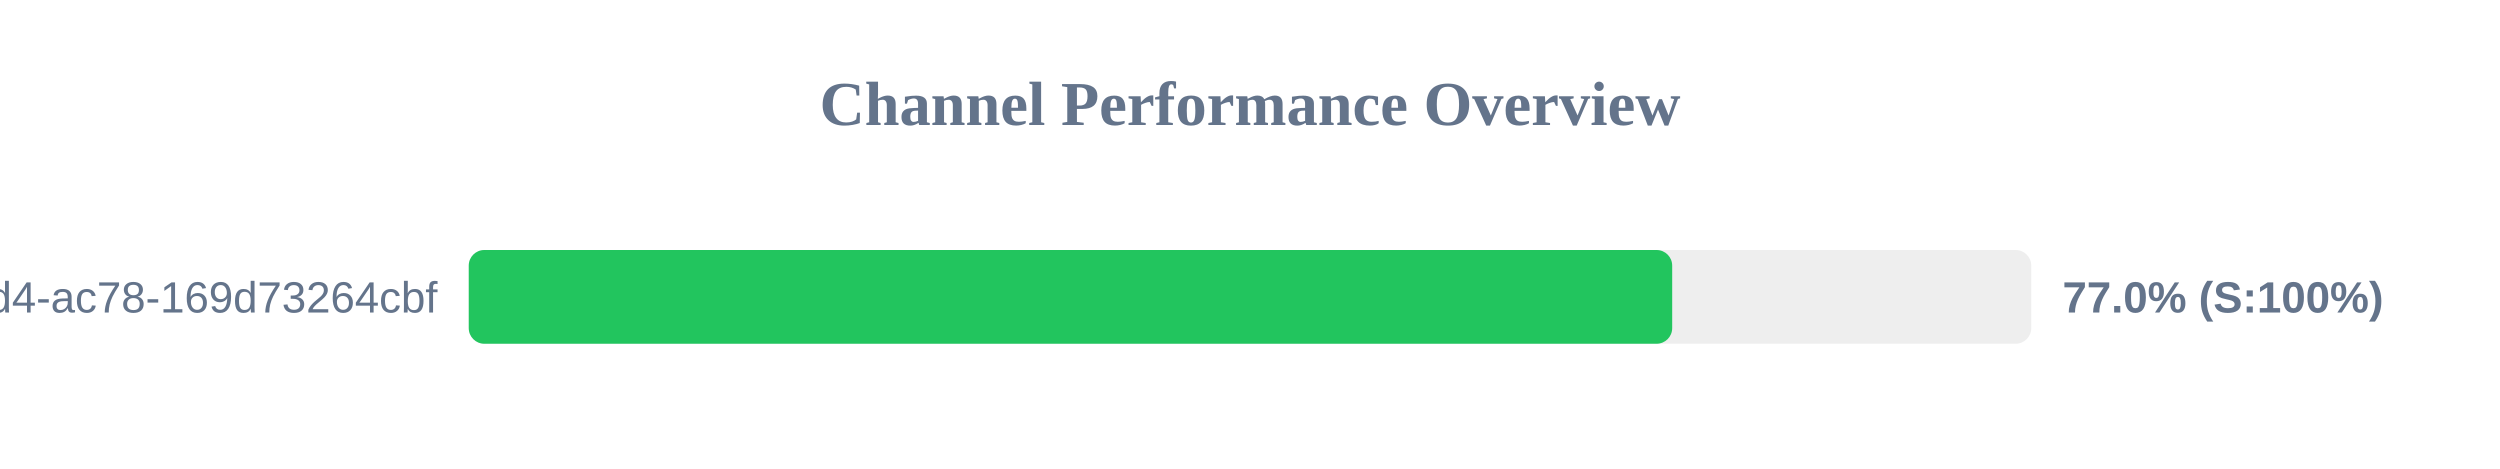
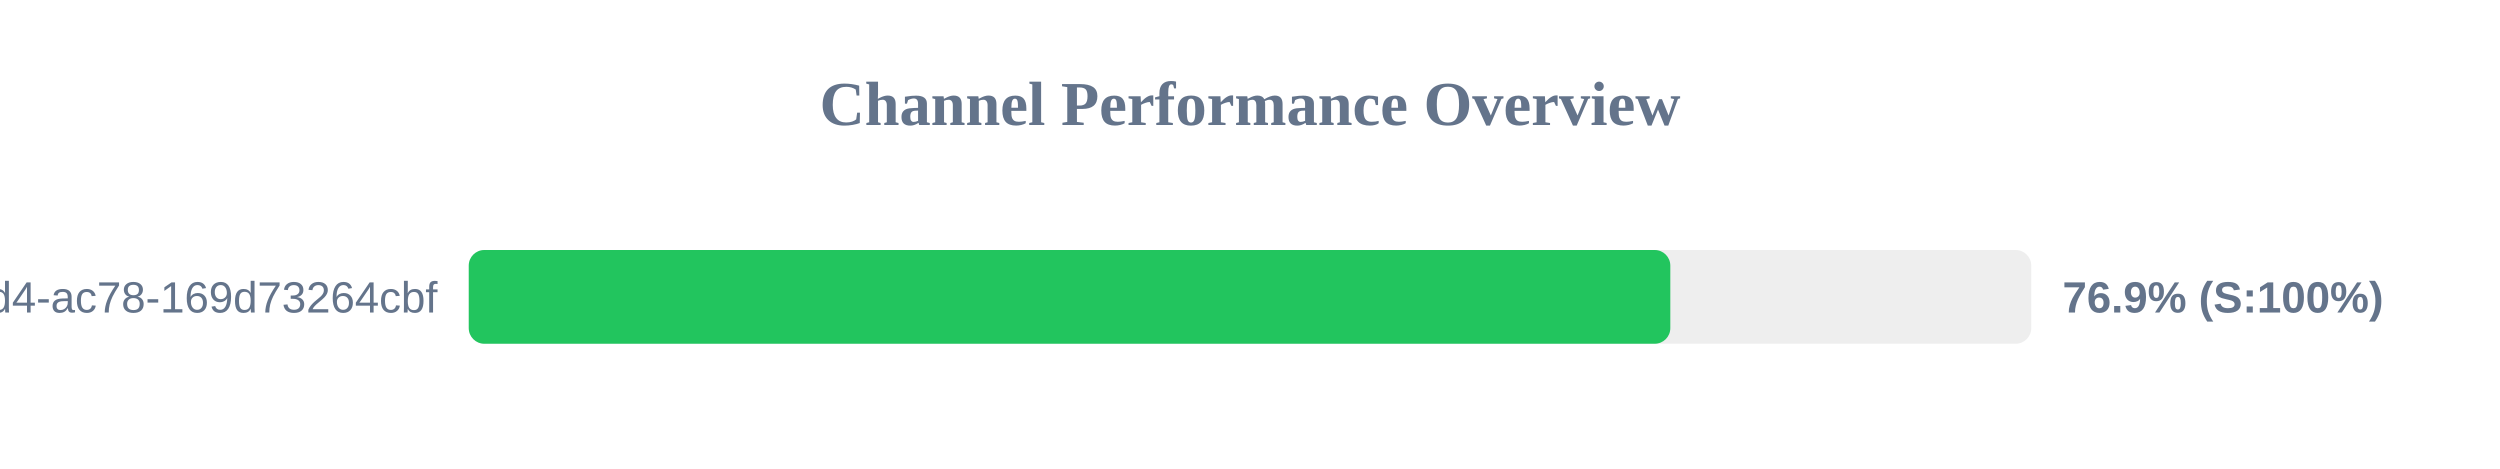
<svg xmlns="http://www.w3.org/2000/svg" width="800" height="150" version="1.1">
  <style>
        .row { font: 14px Arial; fill: #64748b; }
        .score { font: bold 14px Arial; fill: #64748b; }
    </style>
  <text x="400" y="40" text-anchor="middle" font-size="20px" font-weight="bold" fill="#64748b">Channel Performance Overview</text>
  <rect x="150" y="80" width="500" height="30" fill="#eee" rx="5" />
-   <rect x="150" y="80" width="385.1" height="30" fill="#22c55e" rx="5" />
+   <rect x="150" y="80" width="384.5" height="30" fill="#22c55e" rx="5" />
  <text x="140" y="100" text-anchor="end" class="row">?uuid=48c2c901-72e6-46d4-ac78-169d73264cbf</text>
-   <text x="660" y="100" text-anchor="start" class="score">77.0% (S:100%)</text>
+   <text x="660" y="100" text-anchor="start" class="score">76.9% (S:100%)</text>
</svg>
